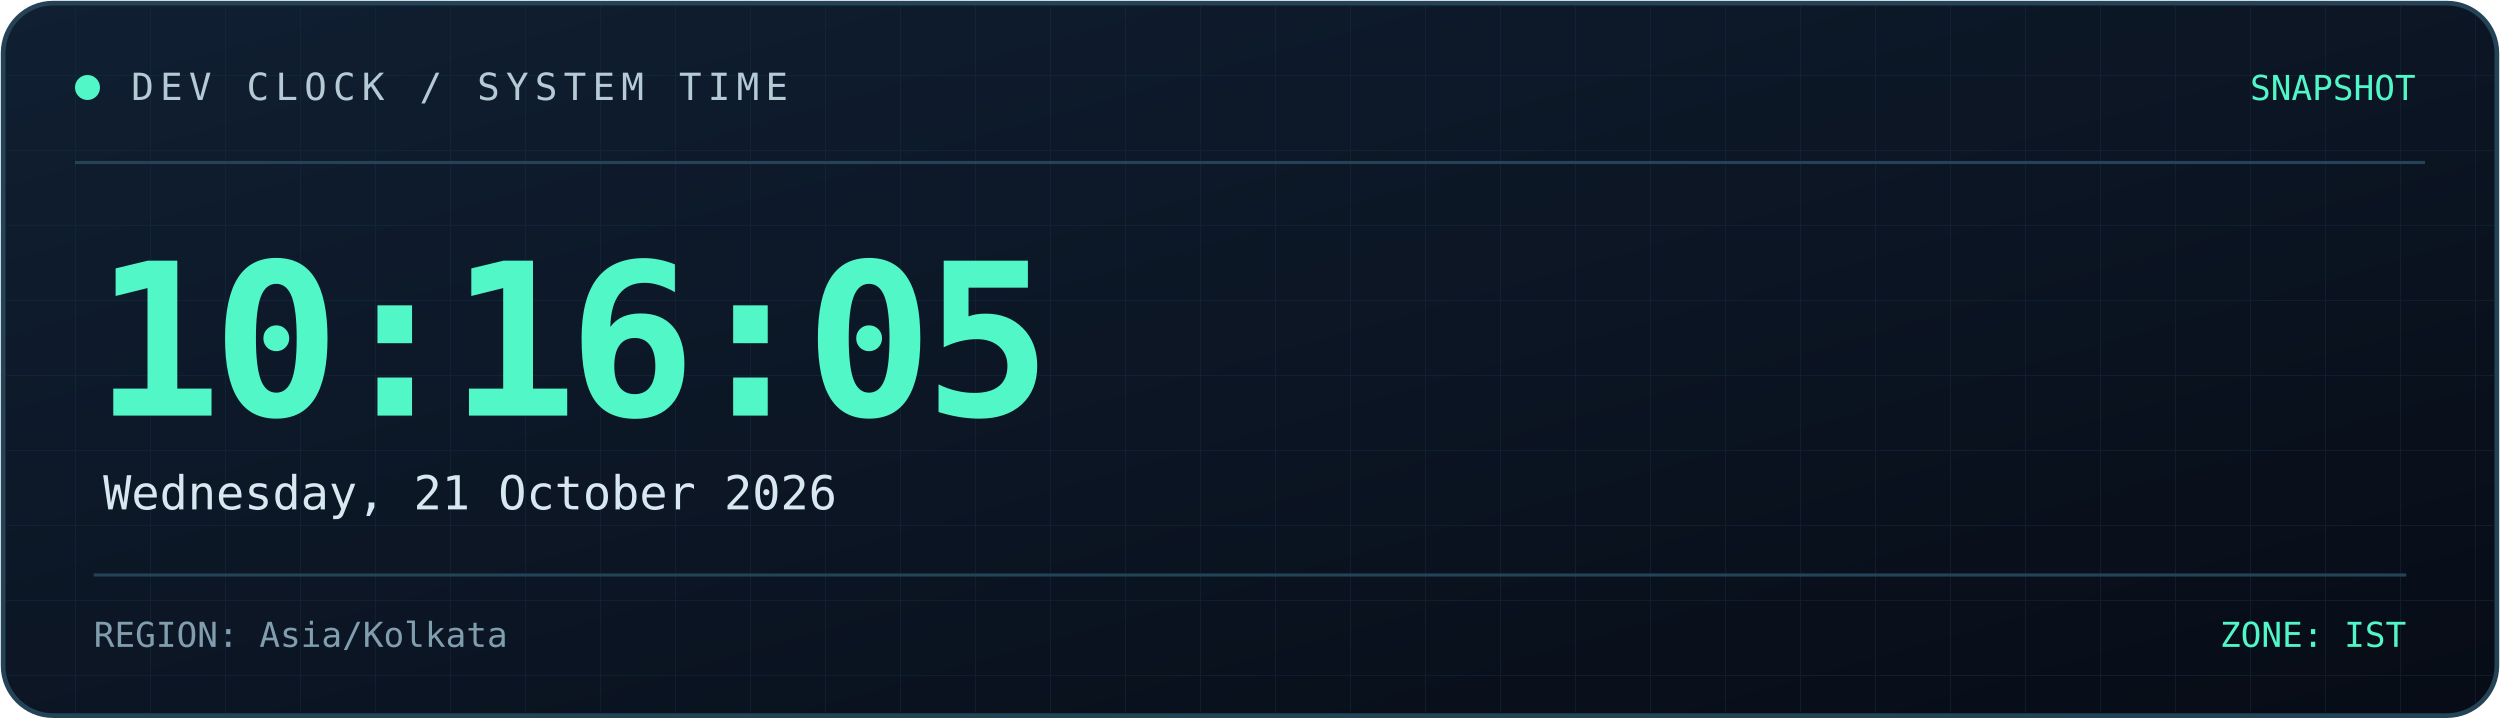
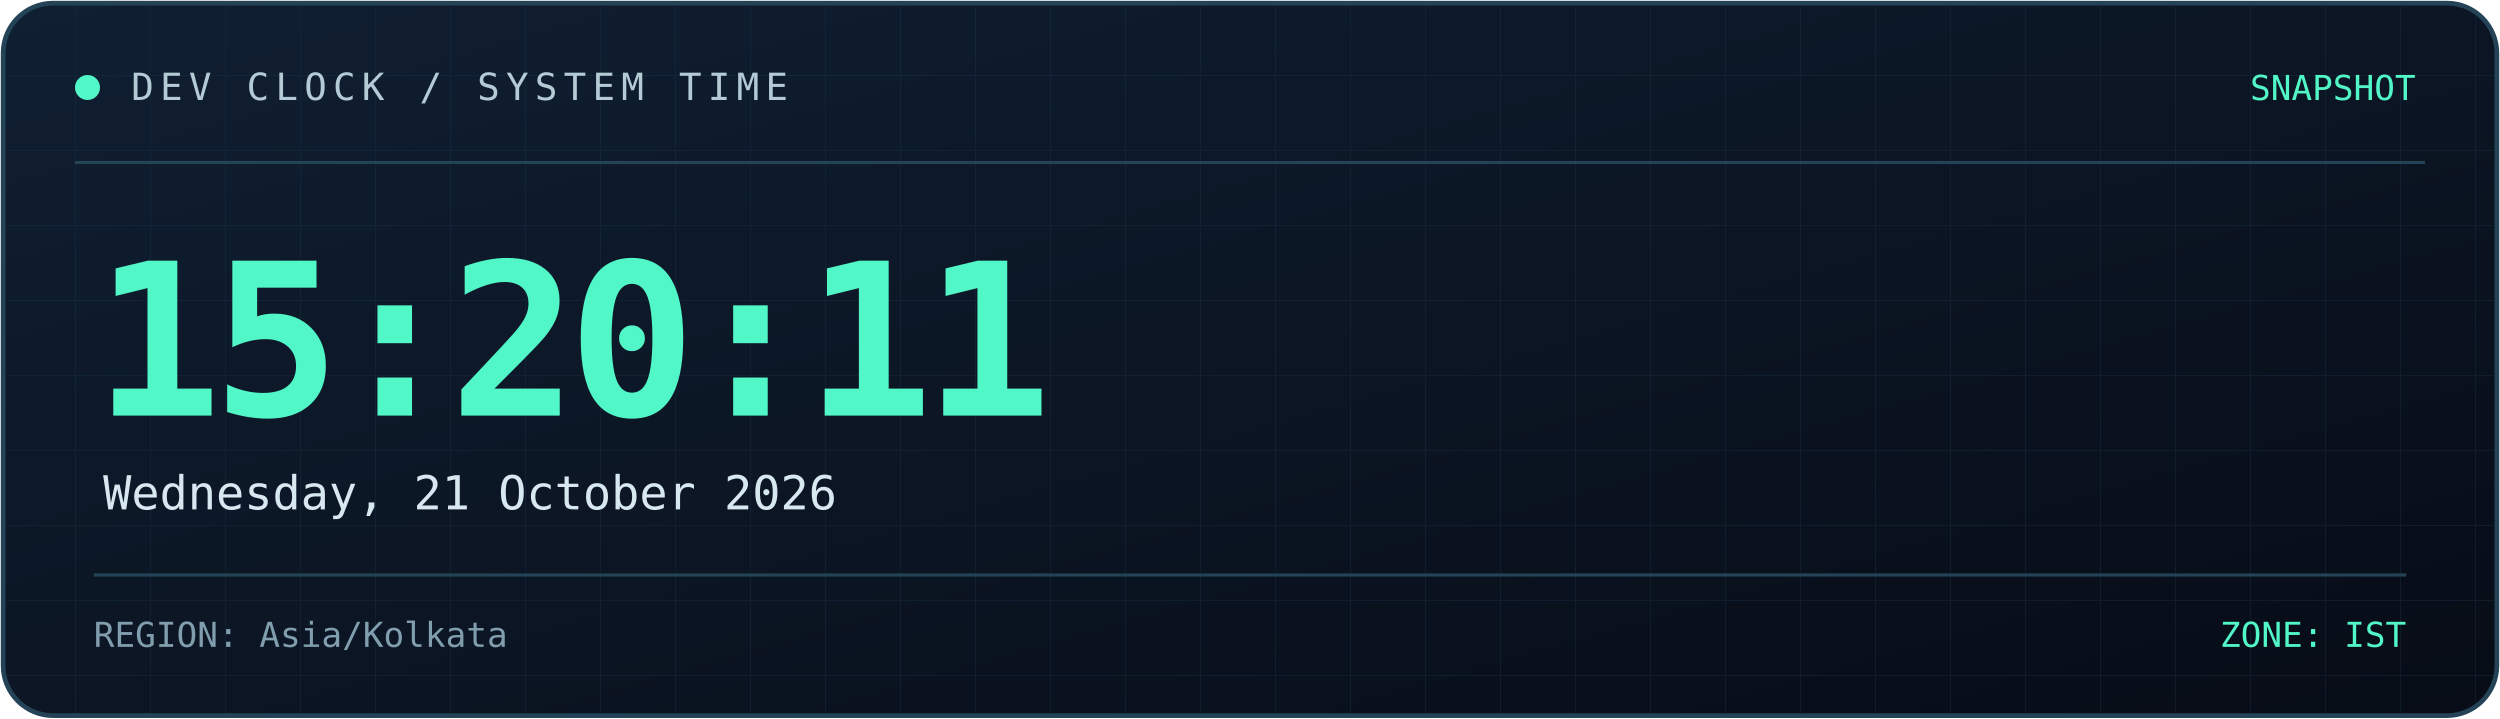
<svg xmlns="http://www.w3.org/2000/svg" width="800" height="230" viewBox="0 0 800 230" role="img" aria-labelledby="title desc">
  <defs>
    <linearGradient id="bg" x1="0" y1="0" x2="1" y2="1">
      <stop offset="0%" stop-color="#101f32" />
      <stop offset="100%" stop-color="#070c16" />
    </linearGradient>
    <linearGradient id="line" x1="0" y1="0" x2="1" y2="0">
      <stop offset="0%" stop-color="#52f7c8" />
      <stop offset="100%" stop-color="#398bff" />
    </linearGradient>
    <pattern id="grid" width="24" height="24" patternUnits="userSpaceOnUse">
      <path d="M24 0H0V24" fill="none" stroke="#173044" stroke-width="0.6" />
    </pattern>
  </defs>
  <rect x="1" y="1" width="798" height="228" rx="16" fill="url(#bg)" stroke="#244357" stroke-width="1.5" />
  <rect x="2" y="2" width="796" height="226" rx="15" fill="url(#grid)" opacity="0.45" />
  <path d="M24 52H776" stroke="#244357" />
  <path d="M24 53H185" stroke="url(#line)" stroke-width="2" />
  <circle cx="28" cy="28" r="4" fill="#52f7c8" />
  <text x="42" y="32" fill="#b4cbd6" font-size="12" font-family="monospace" letter-spacing="2">
    DEV CLOCK / SYSTEM TIME
  </text>
  <text x="773" y="32" text-anchor="end" fill="#52f7c8" font-size="11" font-family="monospace">
    SNAPSHOT
  </text>
  <text x="30" y="133" fill="#52f7c8" font-size="68" font-weight="700" font-family="monospace" letter-spacing="-3">
-     10:16:05
+     15:20:11
  </text>
  <text x="33" y="163" fill="#d8e8f0" font-size="15" font-family="monospace">
    Wednesday, 21 October 2026
  </text>
  <path d="M30 184H770" stroke="#244357" />
  <text x="30" y="207" fill="#819eae" font-size="11" font-family="monospace">
    REGION: Asia/Kolkata
  </text>
  <text x="770" y="207" text-anchor="end" fill="#52f7c8" font-size="11" font-family="monospace">
    ZONE: IST
  </text>
</svg>
